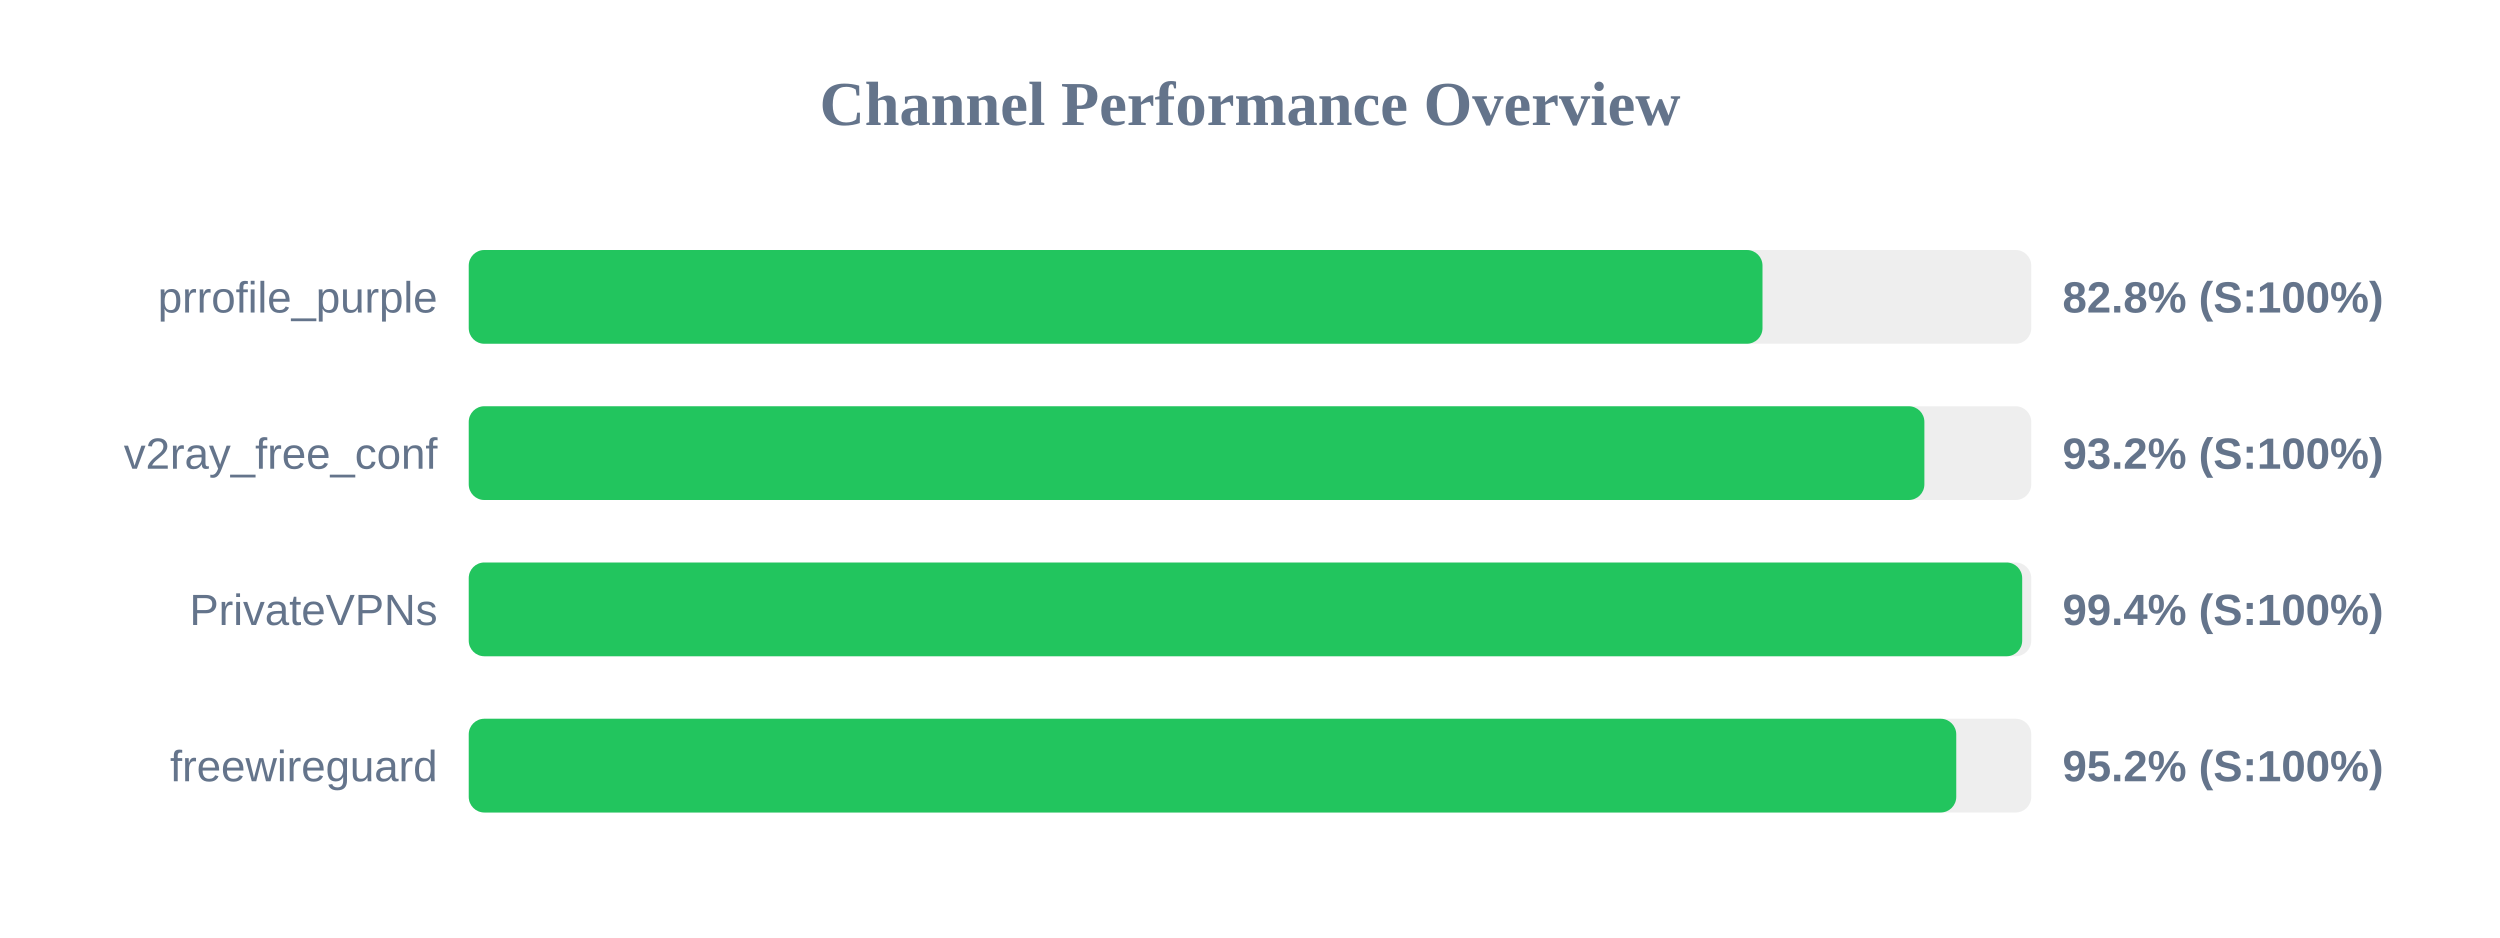
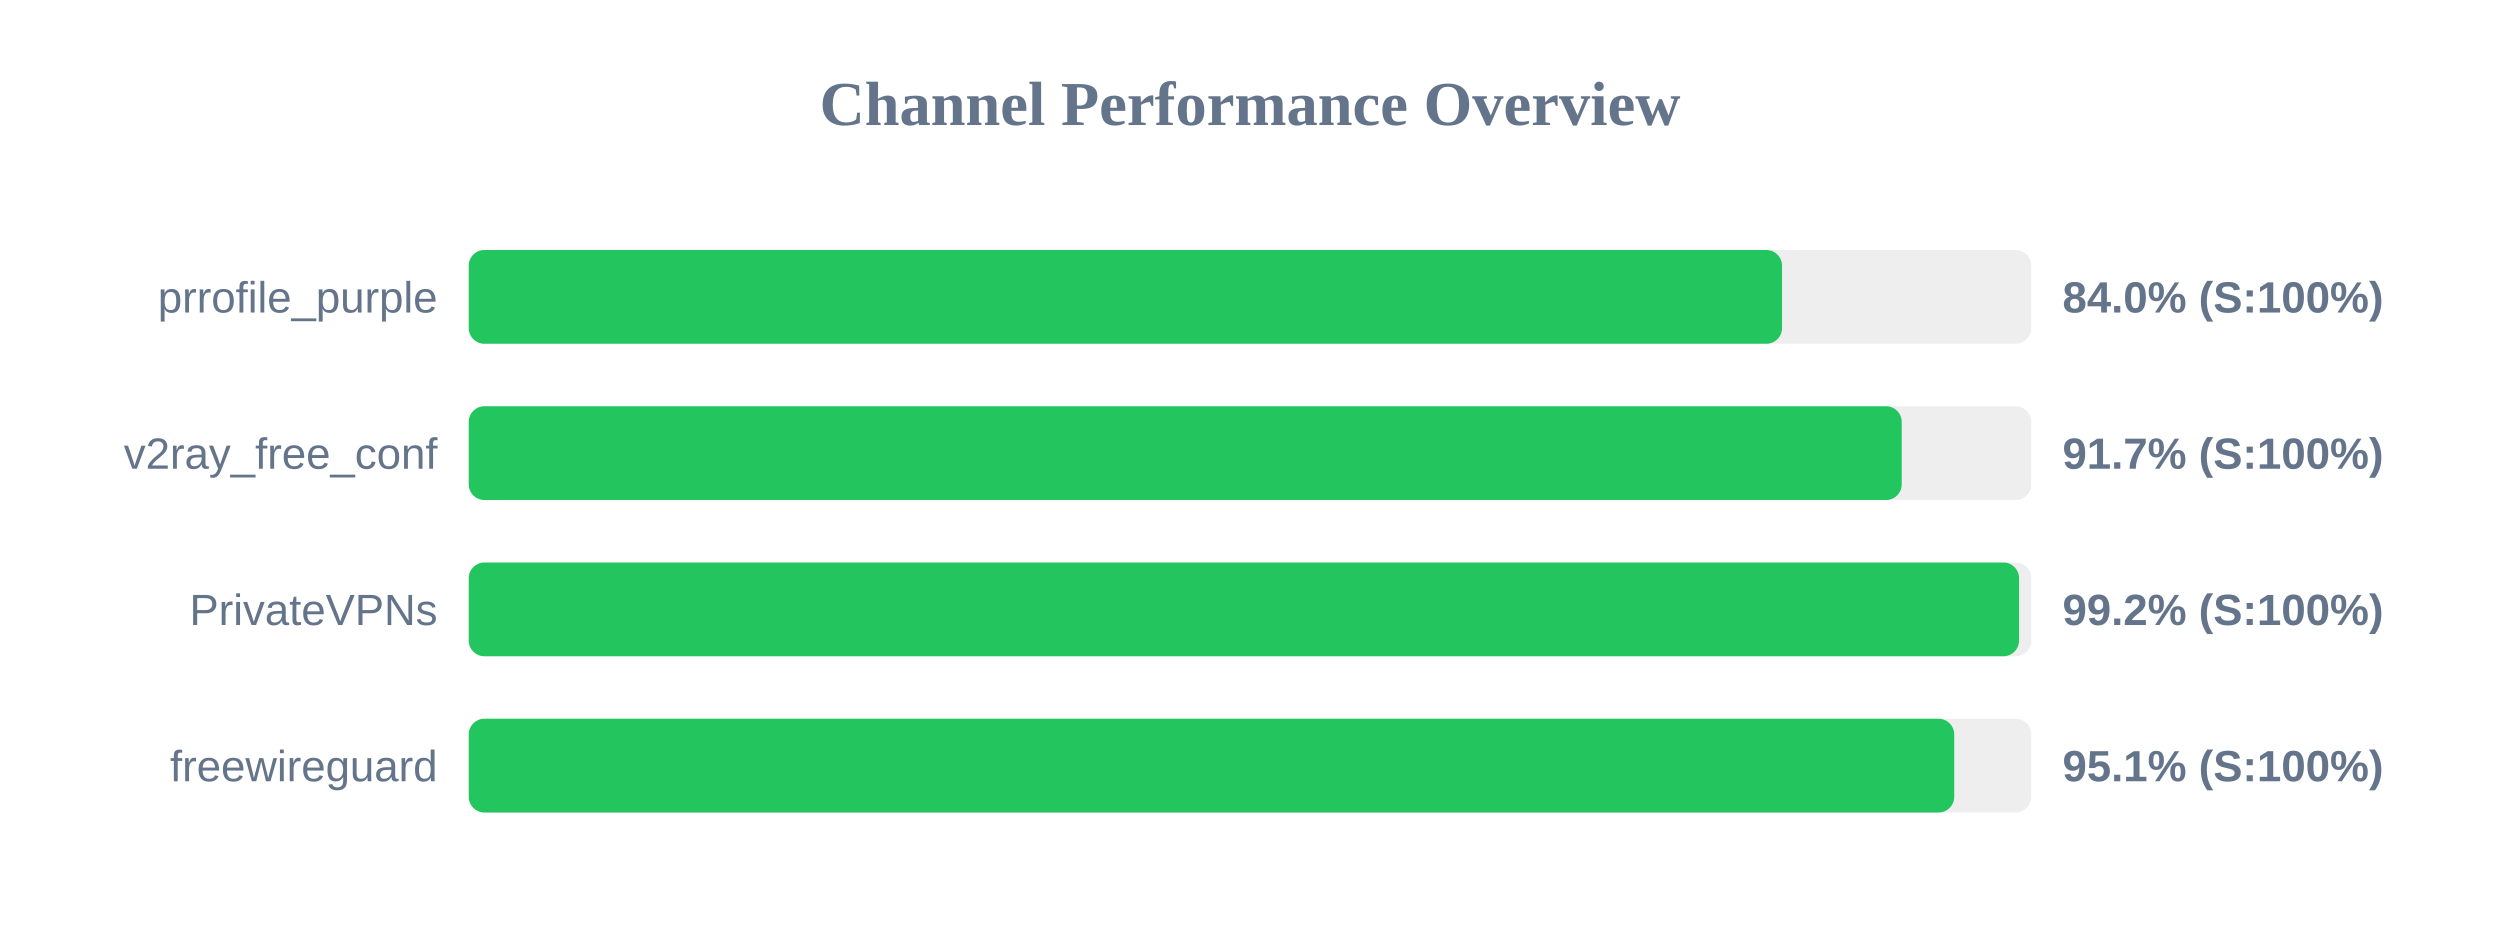
<svg xmlns="http://www.w3.org/2000/svg" width="800" height="300" version="1.1">
  <style>
        .row { font: 14px Arial; fill: #64748b; }
        .score { font: bold 14px Arial; fill: #64748b; }
    </style>
  <text x="400" y="40" text-anchor="middle" font-size="20px" font-weight="bold" fill="#64748b">Channel Performance Overview</text>
  <rect x="150" y="80" width="500" height="30" fill="#eee" rx="5" />
-   <rect x="150" y="80" width="414.0" height="30" fill="#22c55e" rx="5" />
+   <rect x="150" y="80" width="420.25" height="30" fill="#22c55e" rx="5" />
  <text x="140" y="100" text-anchor="end" class="row">prrofile_purple</text>
-   <text x="660" y="100" text-anchor="start" class="score">82.8% (S:100%)</text>
+   <text x="660" y="100" text-anchor="start" class="score">84.0% (S:100%)</text>
  <rect x="150" y="130" width="500" height="30" fill="#eee" rx="5" />
-   <rect x="150" y="130" width="465.8" height="30" fill="#22c55e" rx="5" />
+   <rect x="150" y="130" width="458.55" height="30" fill="#22c55e" rx="5" />
  <text x="140" y="150" text-anchor="end" class="row">v2ray_free_conf</text>
-   <text x="660" y="150" text-anchor="start" class="score">93.2% (S:100%)</text>
+   <text x="660" y="150" text-anchor="start" class="score">91.7% (S:100%)</text>
  <rect x="150" y="180" width="500" height="30" fill="#eee" rx="5" />
-   <rect x="150" y="180" width="497.1" height="30" fill="#22c55e" rx="5" />
+   <rect x="150" y="180" width="496.1" height="30" fill="#22c55e" rx="5" />
  <text x="140" y="200" text-anchor="end" class="row">PrivateVPNs</text>
-   <text x="660" y="200" text-anchor="start" class="score">99.4% (S:100%)</text>
+   <text x="660" y="200" text-anchor="start" class="score">99.2% (S:100%)</text>
  <rect x="150" y="230" width="500" height="30" fill="#eee" rx="5" />
-   <rect x="150" y="230" width="476.0" height="30" fill="#22c55e" rx="5" />
+   <rect x="150" y="230" width="475.35" height="30" fill="#22c55e" rx="5" />
  <text x="140" y="250" text-anchor="end" class="row">freewireguard</text>
-   <text x="660" y="250" text-anchor="start" class="score">95.2% (S:100%)</text>
+   <text x="660" y="250" text-anchor="start" class="score">95.1% (S:100%)</text>
</svg>
